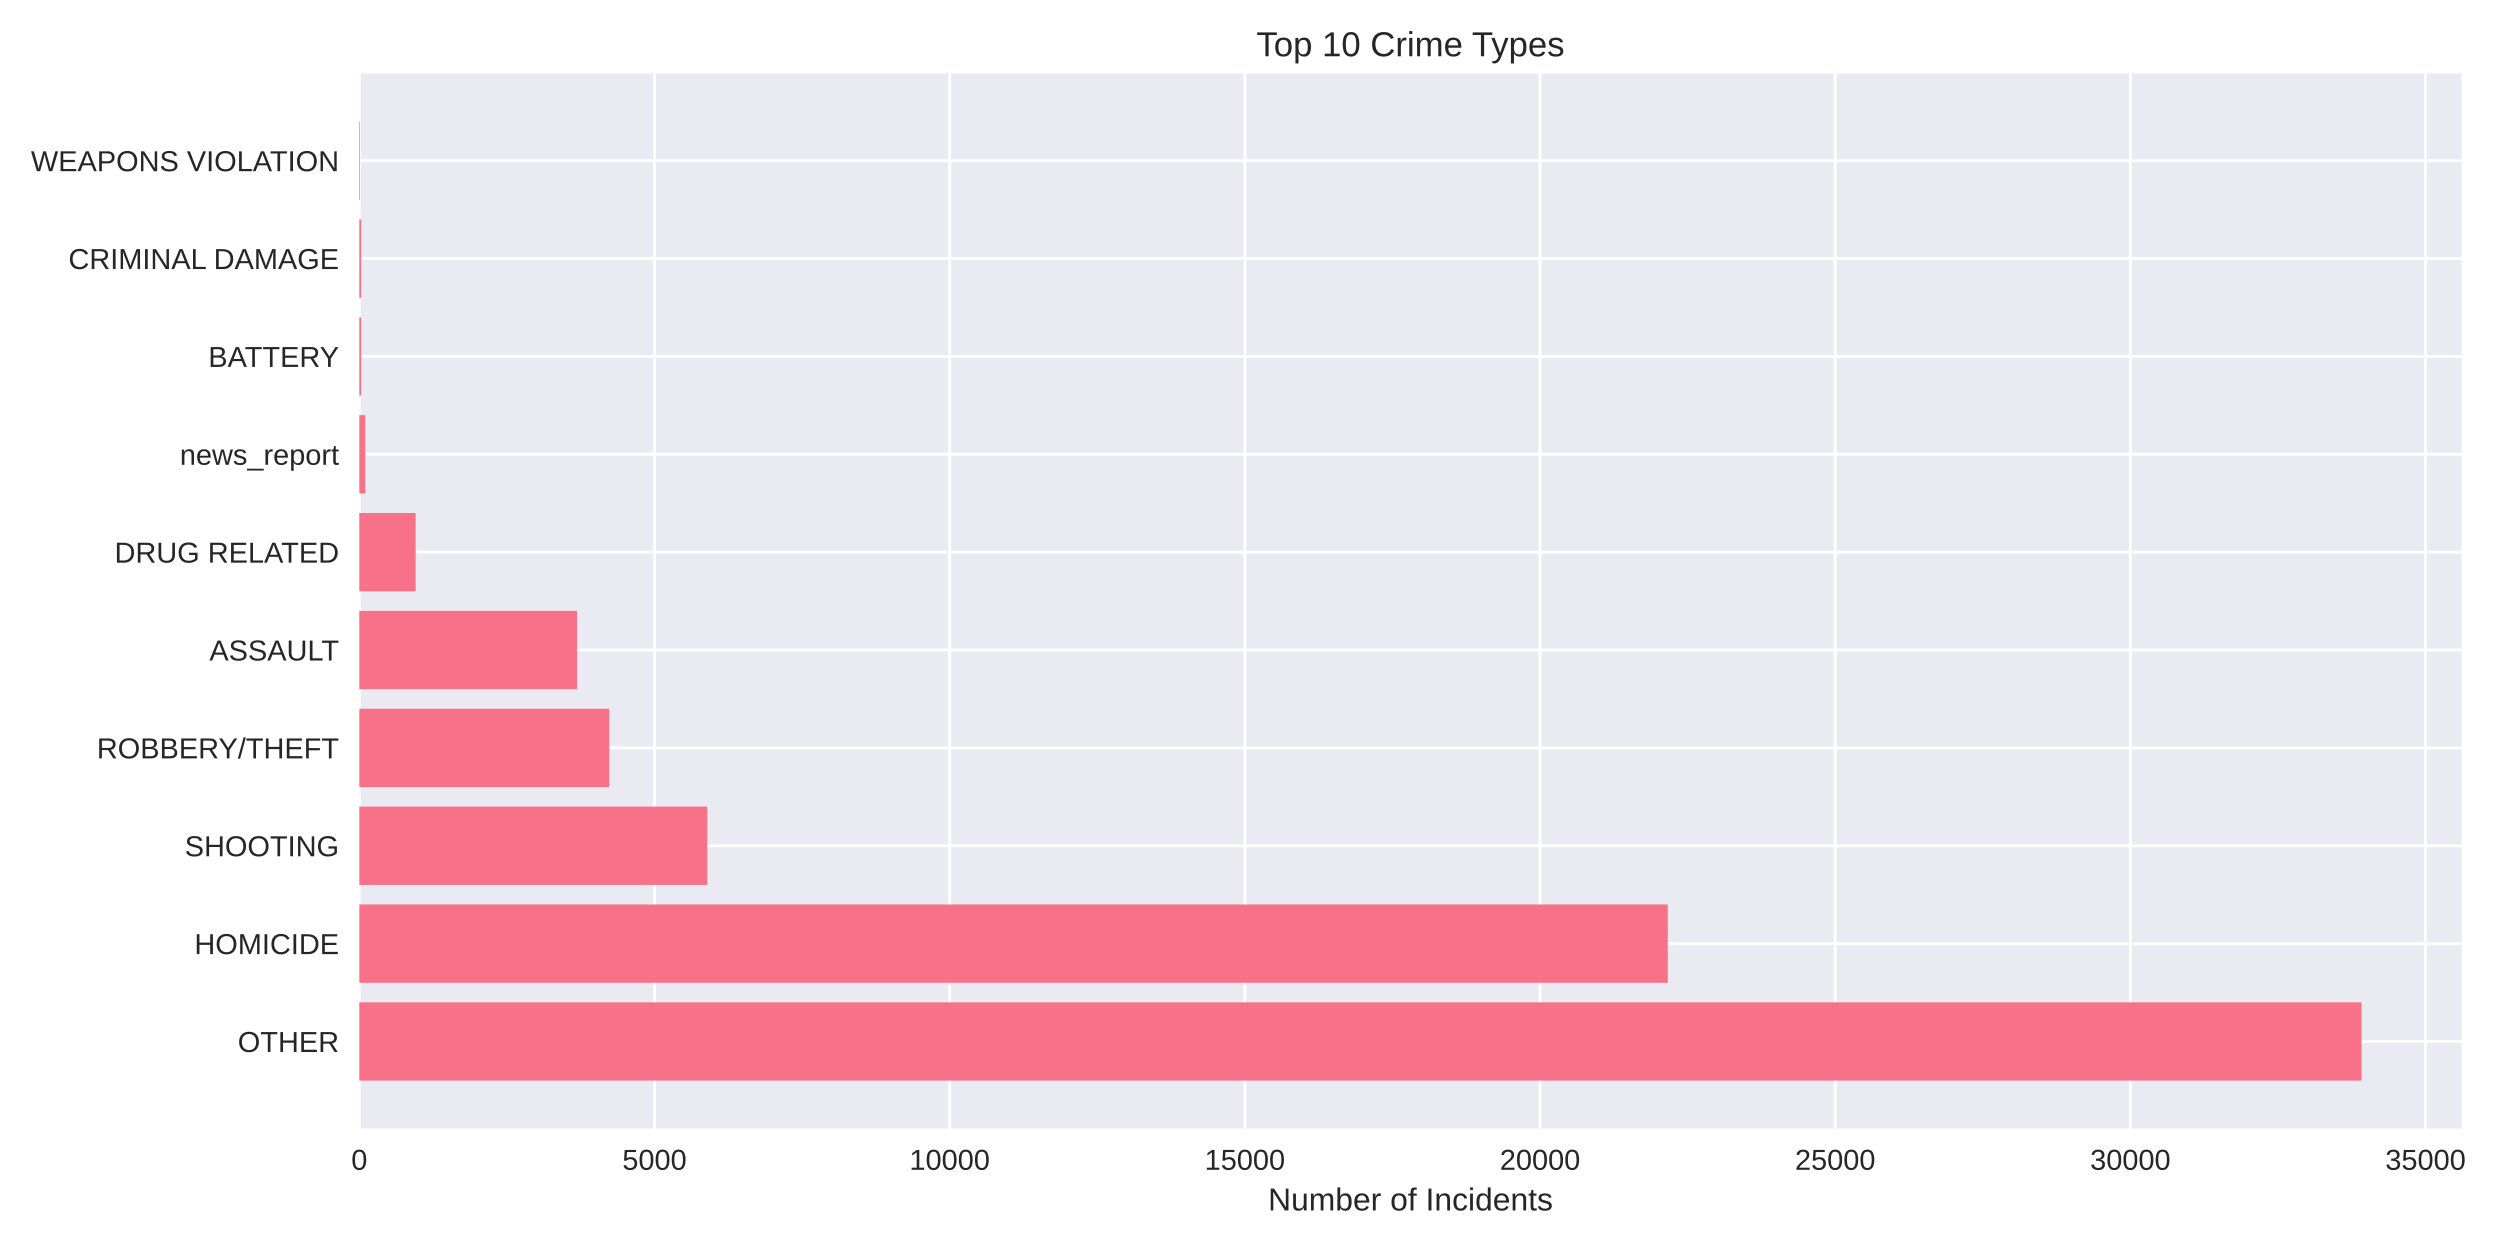
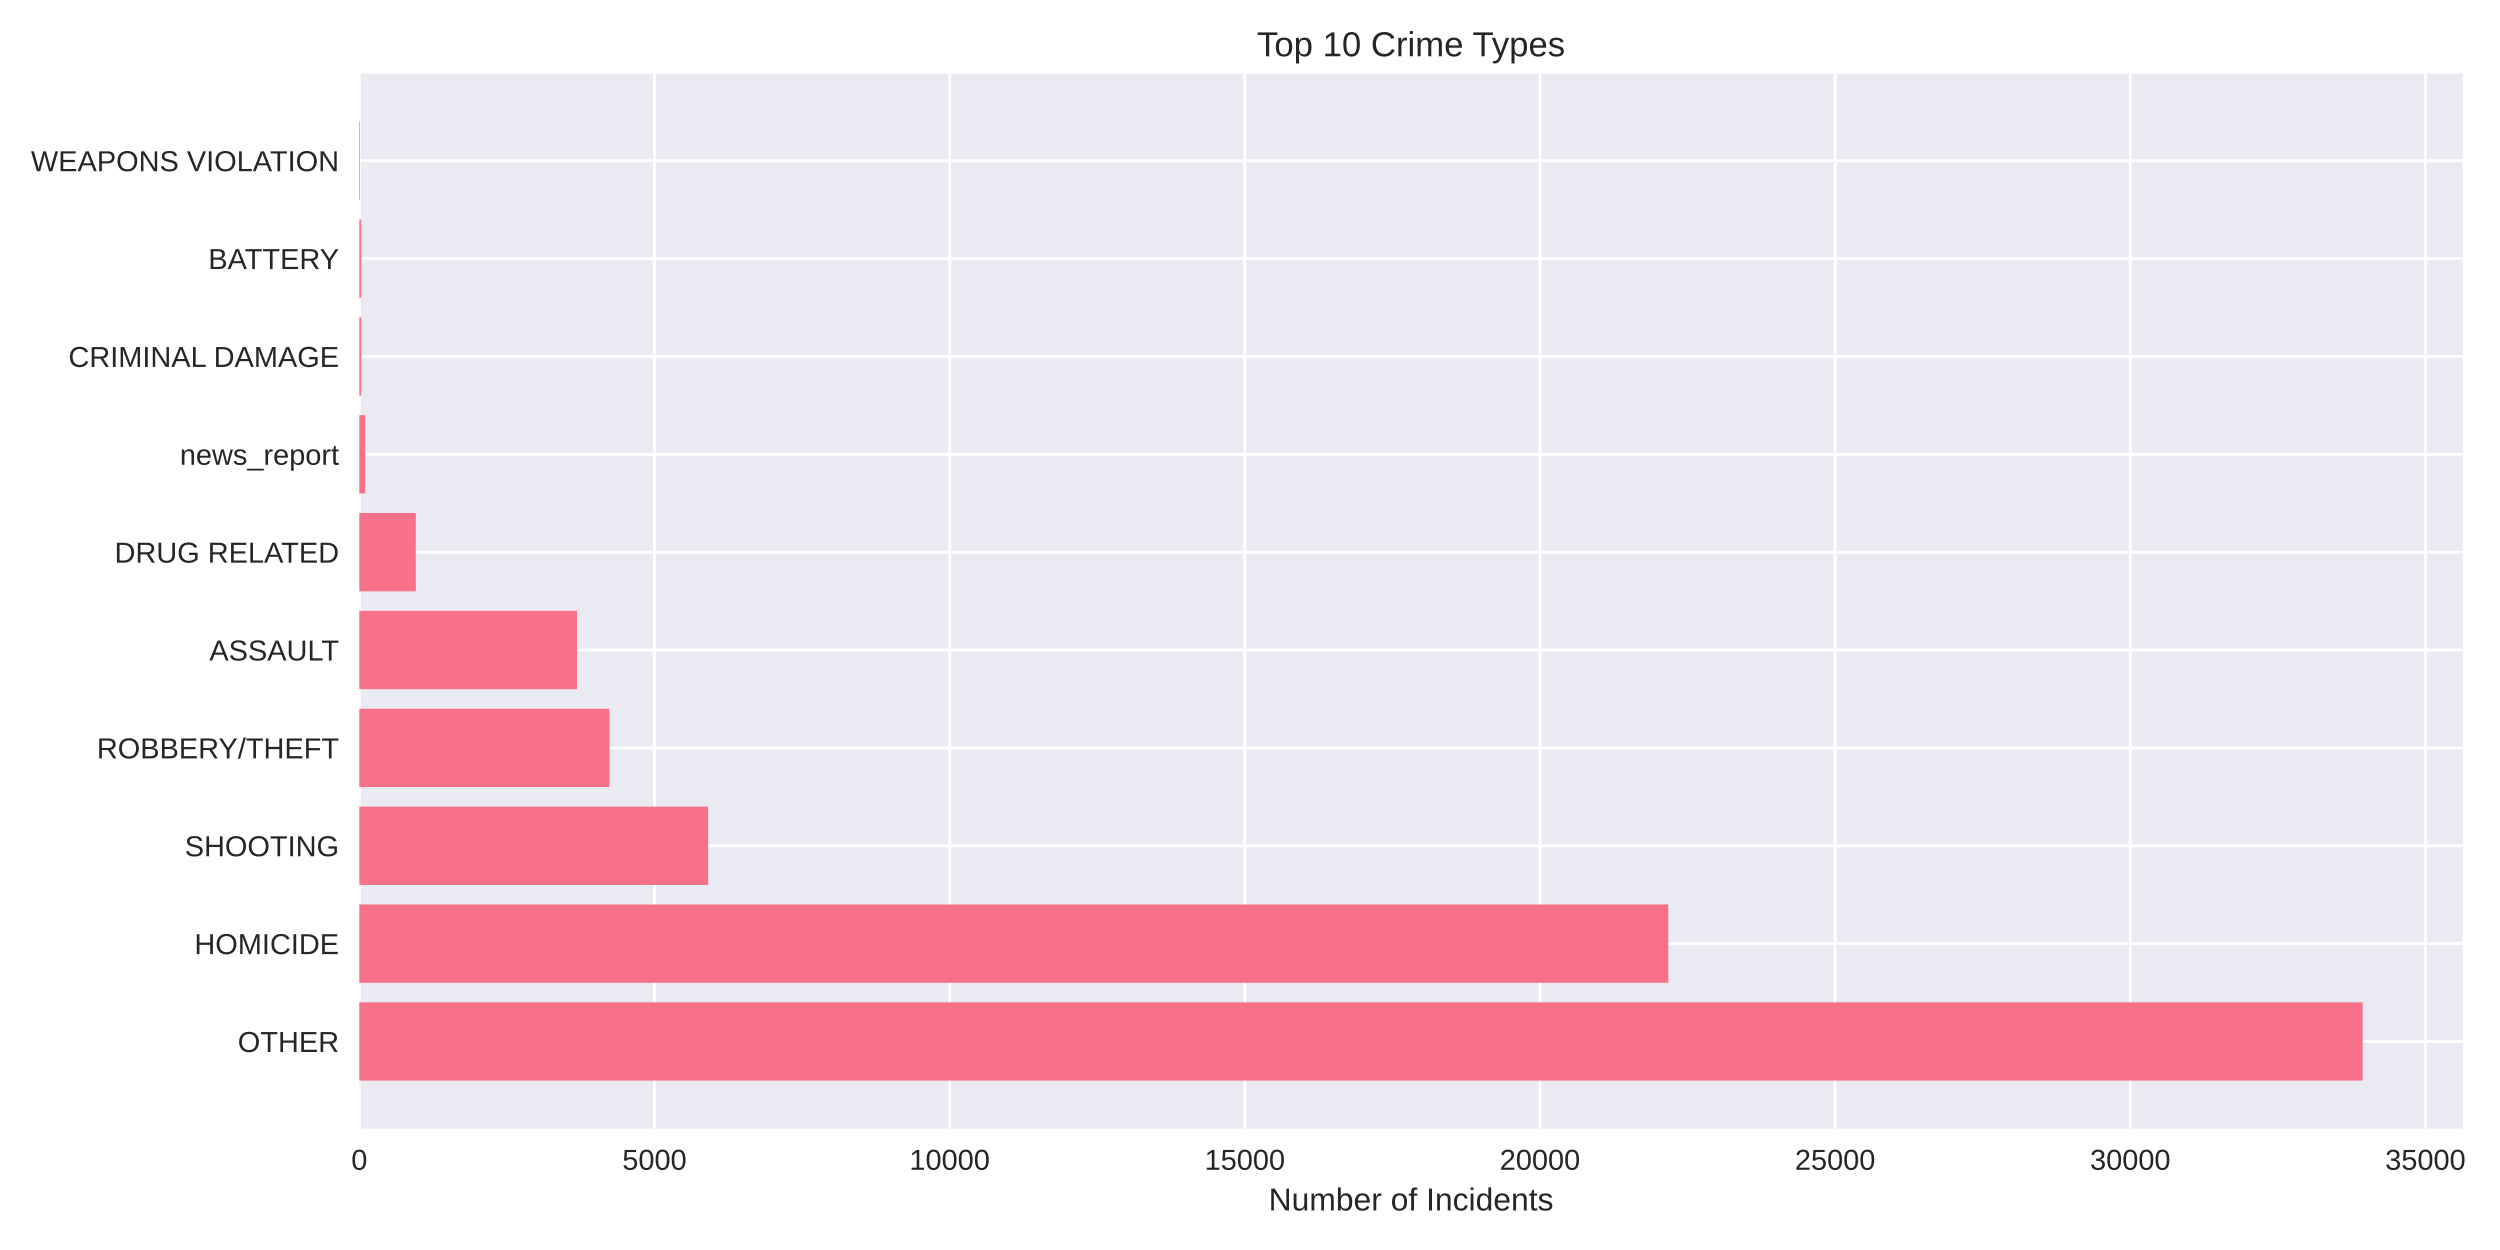
<svg xmlns="http://www.w3.org/2000/svg" width="864pt" height="432pt" viewBox="0 0 864 432" version="1.1">
  <defs>
    <style type="text/css">*{stroke-linejoin: round; stroke-linecap: butt}</style>
  </defs>
  <g id="figure_1">
    <g id="patch_1">
      <path d="M 0 432  L 864 432  L 864 0  L 0 0  z " style="fill: #ffffff" />
    </g>
    <g id="axes_1">
      <g id="patch_2">
-         <path d="M 124.18 390.04  L 850.754 390.04  L 850.754 25.44  L 124.18 25.44  z " style="fill: #eaeaf2" />
+         <path d="M 124.18 390.04  L 851.141 390.04  L 851.141 25.44  L 124.18 25.44  z " style="fill: #eaeaf2" />
      </g>
      <g id="matplotlib.axis_1">
        <g id="xtick_1">
          <g id="line2d_1">
-             <path d="M 124.18 390.04  L 124.18 25.44  " clip-path="url(#p4b35eeb61d)" style="fill: none; stroke: #ffffff; stroke-linecap: round" />
+             <path d="M 124.18 390.04  L 124.18 25.44  " clip-path="url(#pe3a414899e)" style="fill: none; stroke: #ffffff; stroke-linecap: round" />
          </g>
          <g id="line2d_2" />
          <g id="text_1">
            <text style="fill: #262626; font: 10px 'Arial', 'Liberation Sans', 'DejaVu Sans', 'Bitstream Vera Sans', sans-serif; text-anchor: middle" x="124.18" y="404.287" transform="rotate(-0 124.18 404.2869)">0</text>
          </g>
        </g>
        <g id="xtick_2">
          <g id="line2d_3">
-             <path d="M 226.193 390.04  L 226.193 25.44  " clip-path="url(#p4b35eeb61d)" style="fill: none; stroke: #ffffff; stroke-linecap: round" />
+             <path d="M 226.187 390.04  L 226.187 25.44  " clip-path="url(#pe3a414899e)" style="fill: none; stroke: #ffffff; stroke-linecap: round" />
          </g>
          <g id="line2d_4" />
          <g id="text_2">
-             <text style="fill: #262626; font: 10px 'Arial', 'Liberation Sans', 'DejaVu Sans', 'Bitstream Vera Sans', sans-serif; text-anchor: middle" x="226.193" y="404.287" transform="rotate(-0 226.193 404.2869)">5000</text>
+             <text style="fill: #262626; font: 10px 'Arial', 'Liberation Sans', 'DejaVu Sans', 'Bitstream Vera Sans', sans-serif; text-anchor: middle" x="226.187" y="404.287" transform="rotate(-0 226.1873 404.2869)">5000</text>
          </g>
        </g>
        <g id="xtick_3">
          <g id="line2d_5">
-             <path d="M 328.206 390.04  L 328.206 25.44  " clip-path="url(#p4b35eeb61d)" style="fill: none; stroke: #ffffff; stroke-linecap: round" />
+             <path d="M 328.195 390.04  L 328.195 25.44  " clip-path="url(#pe3a414899e)" style="fill: none; stroke: #ffffff; stroke-linecap: round" />
          </g>
          <g id="line2d_6" />
          <g id="text_3">
-             <text style="fill: #262626; font: 10px 'Arial', 'Liberation Sans', 'DejaVu Sans', 'Bitstream Vera Sans', sans-serif; text-anchor: middle" x="328.206" y="404.287" transform="rotate(-0 328.2061 404.2869)">10000</text>
+             <text style="fill: #262626; font: 10px 'Arial', 'Liberation Sans', 'DejaVu Sans', 'Bitstream Vera Sans', sans-serif; text-anchor: middle" x="328.195" y="404.287" transform="rotate(-0 328.1947 404.2869)">10000</text>
          </g>
        </g>
        <g id="xtick_4">
          <g id="line2d_7">
-             <path d="M 430.219 390.04  L 430.219 25.44  " clip-path="url(#p4b35eeb61d)" style="fill: none; stroke: #ffffff; stroke-linecap: round" />
+             <path d="M 430.202 390.04  L 430.202 25.44  " clip-path="url(#pe3a414899e)" style="fill: none; stroke: #ffffff; stroke-linecap: round" />
          </g>
          <g id="line2d_8" />
          <g id="text_4">
-             <text style="fill: #262626; font: 10px 'Arial', 'Liberation Sans', 'DejaVu Sans', 'Bitstream Vera Sans', sans-serif; text-anchor: middle" x="430.219" y="404.287" transform="rotate(-0 430.2191 404.2869)">15000</text>
+             <text style="fill: #262626; font: 10px 'Arial', 'Liberation Sans', 'DejaVu Sans', 'Bitstream Vera Sans', sans-serif; text-anchor: middle" x="430.202" y="404.287" transform="rotate(-0 430.202 404.2869)">15000</text>
          </g>
        </g>
        <g id="xtick_5">
          <g id="line2d_9">
-             <path d="M 532.232 390.04  L 532.232 25.44  " clip-path="url(#p4b35eeb61d)" style="fill: none; stroke: #ffffff; stroke-linecap: round" />
+             <path d="M 532.209 390.04  L 532.209 25.44  " clip-path="url(#pe3a414899e)" style="fill: none; stroke: #ffffff; stroke-linecap: round" />
          </g>
          <g id="line2d_10" />
          <g id="text_5">
-             <text style="fill: #262626; font: 10px 'Arial', 'Liberation Sans', 'DejaVu Sans', 'Bitstream Vera Sans', sans-serif; text-anchor: middle" x="532.232" y="404.287" transform="rotate(-0 532.2321 404.2869)">20000</text>
+             <text style="fill: #262626; font: 10px 'Arial', 'Liberation Sans', 'DejaVu Sans', 'Bitstream Vera Sans', sans-serif; text-anchor: middle" x="532.209" y="404.287" transform="rotate(-0 532.2093 404.2869)">20000</text>
          </g>
        </g>
        <g id="xtick_6">
          <g id="line2d_11">
-             <path d="M 634.245 390.04  L 634.245 25.44  " clip-path="url(#p4b35eeb61d)" style="fill: none; stroke: #ffffff; stroke-linecap: round" />
+             <path d="M 634.217 390.04  L 634.217 25.44  " clip-path="url(#pe3a414899e)" style="fill: none; stroke: #ffffff; stroke-linecap: round" />
          </g>
          <g id="line2d_12" />
          <g id="text_6">
-             <text style="fill: #262626; font: 10px 'Arial', 'Liberation Sans', 'DejaVu Sans', 'Bitstream Vera Sans', sans-serif; text-anchor: middle" x="634.245" y="404.287" transform="rotate(-0 634.2452 404.2869)">25000</text>
+             <text style="fill: #262626; font: 10px 'Arial', 'Liberation Sans', 'DejaVu Sans', 'Bitstream Vera Sans', sans-serif; text-anchor: middle" x="634.217" y="404.287" transform="rotate(-0 634.2167 404.2869)">25000</text>
          </g>
        </g>
        <g id="xtick_7">
          <g id="line2d_13">
-             <path d="M 736.258 390.04  L 736.258 25.44  " clip-path="url(#p4b35eeb61d)" style="fill: none; stroke: #ffffff; stroke-linecap: round" />
+             <path d="M 736.224 390.04  L 736.224 25.44  " clip-path="url(#pe3a414899e)" style="fill: none; stroke: #ffffff; stroke-linecap: round" />
          </g>
          <g id="line2d_14" />
          <g id="text_7">
-             <text style="fill: #262626; font: 10px 'Arial', 'Liberation Sans', 'DejaVu Sans', 'Bitstream Vera Sans', sans-serif; text-anchor: middle" x="736.258" y="404.287" transform="rotate(-0 736.2582 404.2869)">30000</text>
+             <text style="fill: #262626; font: 10px 'Arial', 'Liberation Sans', 'DejaVu Sans', 'Bitstream Vera Sans', sans-serif; text-anchor: middle" x="736.224" y="404.287" transform="rotate(-0 736.224 404.2869)">30000</text>
          </g>
        </g>
        <g id="xtick_8">
          <g id="line2d_15">
-             <path d="M 838.271 390.04  L 838.271 25.44  " clip-path="url(#p4b35eeb61d)" style="fill: none; stroke: #ffffff; stroke-linecap: round" />
+             <path d="M 838.231 390.04  L 838.231 25.44  " clip-path="url(#pe3a414899e)" style="fill: none; stroke: #ffffff; stroke-linecap: round" />
          </g>
          <g id="line2d_16" />
          <g id="text_8">
-             <text style="fill: #262626; font: 10px 'Arial', 'Liberation Sans', 'DejaVu Sans', 'Bitstream Vera Sans', sans-serif; text-anchor: middle" x="838.271" y="404.287" transform="rotate(-0 838.2712 404.2869)">35000</text>
+             <text style="fill: #262626; font: 10px 'Arial', 'Liberation Sans', 'DejaVu Sans', 'Bitstream Vera Sans', sans-serif; text-anchor: middle" x="838.231" y="404.287" transform="rotate(-0 838.2313 404.2869)">35000</text>
          </g>
        </g>
        <g id="text_9">
-           <text style="fill: #262626; font: 11px 'Arial', 'Liberation Sans', 'DejaVu Sans', 'Bitstream Vera Sans', sans-serif; text-anchor: middle" x="487.467" y="418.333" transform="rotate(-0 487.4668 418.3334)">Number of Incidents</text>
+           <text style="fill: #262626; font: 11px 'Arial', 'Liberation Sans', 'DejaVu Sans', 'Bitstream Vera Sans', sans-serif; text-anchor: middle" x="487.661" y="418.333" transform="rotate(-0 487.6607 418.3334)">Number of Incidents</text>
        </g>
      </g>
      <g id="matplotlib.axis_2">
        <g id="ytick_1">
          <g id="line2d_17">
-             <path d="M 124.18 359.939  L 850.754 359.939  " clip-path="url(#p4b35eeb61d)" style="fill: none; stroke: #ffffff; stroke-linecap: round" />
+             <path d="M 124.18 359.939  L 851.141 359.939  " clip-path="url(#pe3a414899e)" style="fill: none; stroke: #ffffff; stroke-linecap: round" />
          </g>
          <g id="line2d_18" />
          <g id="text_10">
            <text style="fill: #262626; font: 10px 'Arial', 'Liberation Sans', 'DejaVu Sans', 'Bitstream Vera Sans', sans-serif; text-anchor: end" x="117.18" y="363.562" transform="rotate(-0 117.18 363.562)">OTHER</text>
          </g>
        </g>
        <g id="ytick_2">
          <g id="line2d_19">
-             <path d="M 124.18 326.117  L 850.754 326.117  " clip-path="url(#p4b35eeb61d)" style="fill: none; stroke: #ffffff; stroke-linecap: round" />
+             <path d="M 124.18 326.117  L 851.141 326.117  " clip-path="url(#pe3a414899e)" style="fill: none; stroke: #ffffff; stroke-linecap: round" />
          </g>
          <g id="line2d_20" />
          <g id="text_11">
            <text style="fill: #262626; font: 10px 'Arial', 'Liberation Sans', 'DejaVu Sans', 'Bitstream Vera Sans', sans-serif; text-anchor: end" x="117.18" y="329.74" transform="rotate(-0 117.18 329.7401)">HOMICIDE</text>
          </g>
        </g>
        <g id="ytick_3">
          <g id="line2d_21">
-             <path d="M 124.18 292.295  L 850.754 292.295  " clip-path="url(#p4b35eeb61d)" style="fill: none; stroke: #ffffff; stroke-linecap: round" />
+             <path d="M 124.18 292.295  L 851.141 292.295  " clip-path="url(#pe3a414899e)" style="fill: none; stroke: #ffffff; stroke-linecap: round" />
          </g>
          <g id="line2d_22" />
          <g id="text_12">
            <text style="fill: #262626; font: 10px 'Arial', 'Liberation Sans', 'DejaVu Sans', 'Bitstream Vera Sans', sans-serif; text-anchor: end" x="117.18" y="295.918" transform="rotate(-0 117.18 295.9182)">SHOOTING</text>
          </g>
        </g>
        <g id="ytick_4">
          <g id="line2d_23">
-             <path d="M 124.18 258.473  L 850.754 258.473  " clip-path="url(#p4b35eeb61d)" style="fill: none; stroke: #ffffff; stroke-linecap: round" />
+             <path d="M 124.18 258.473  L 851.141 258.473  " clip-path="url(#pe3a414899e)" style="fill: none; stroke: #ffffff; stroke-linecap: round" />
          </g>
          <g id="line2d_24" />
          <g id="text_13">
            <text style="fill: #262626; font: 10px 'Arial', 'Liberation Sans', 'DejaVu Sans', 'Bitstream Vera Sans', sans-serif; text-anchor: end" x="117.18" y="262.096" transform="rotate(-0 117.18 262.0963)">ROBBERY/THEFT</text>
          </g>
        </g>
        <g id="ytick_5">
          <g id="line2d_25">
-             <path d="M 124.18 224.651  L 850.754 224.651  " clip-path="url(#p4b35eeb61d)" style="fill: none; stroke: #ffffff; stroke-linecap: round" />
+             <path d="M 124.18 224.651  L 851.141 224.651  " clip-path="url(#pe3a414899e)" style="fill: none; stroke: #ffffff; stroke-linecap: round" />
          </g>
          <g id="line2d_26" />
          <g id="text_14">
            <text style="fill: #262626; font: 10px 'Arial', 'Liberation Sans', 'DejaVu Sans', 'Bitstream Vera Sans', sans-serif; text-anchor: end" x="117.18" y="228.274" transform="rotate(-0 117.18 228.2744)">ASSAULT</text>
          </g>
        </g>
        <g id="ytick_6">
          <g id="line2d_27">
-             <path d="M 124.18 190.829  L 850.754 190.829  " clip-path="url(#p4b35eeb61d)" style="fill: none; stroke: #ffffff; stroke-linecap: round" />
+             <path d="M 124.18 190.829  L 851.141 190.829  " clip-path="url(#pe3a414899e)" style="fill: none; stroke: #ffffff; stroke-linecap: round" />
          </g>
          <g id="line2d_28" />
          <g id="text_15">
            <text style="fill: #262626; font: 10px 'Arial', 'Liberation Sans', 'DejaVu Sans', 'Bitstream Vera Sans', sans-serif; text-anchor: end" x="117.18" y="194.452" transform="rotate(-0 117.18 194.4525)">DRUG RELATED</text>
          </g>
        </g>
        <g id="ytick_7">
          <g id="line2d_29">
-             <path d="M 124.18 157.007  L 850.754 157.007  " clip-path="url(#p4b35eeb61d)" style="fill: none; stroke: #ffffff; stroke-linecap: round" />
+             <path d="M 124.18 157.007  L 851.141 157.007  " clip-path="url(#pe3a414899e)" style="fill: none; stroke: #ffffff; stroke-linecap: round" />
          </g>
          <g id="line2d_30" />
          <g id="text_16">
            <text style="fill: #262626; font: 10px 'Arial', 'Liberation Sans', 'DejaVu Sans', 'Bitstream Vera Sans', sans-serif; text-anchor: end" x="117.18" y="160.631" transform="rotate(-0 117.18 160.6306)">news_report</text>
          </g>
        </g>
        <g id="ytick_8">
          <g id="line2d_31">
-             <path d="M 124.18 123.185  L 850.754 123.185  " clip-path="url(#p4b35eeb61d)" style="fill: none; stroke: #ffffff; stroke-linecap: round" />
+             <path d="M 124.18 123.185  L 851.141 123.185  " clip-path="url(#pe3a414899e)" style="fill: none; stroke: #ffffff; stroke-linecap: round" />
          </g>
          <g id="line2d_32" />
          <g id="text_17">
-             <text style="fill: #262626; font: 10px 'Arial', 'Liberation Sans', 'DejaVu Sans', 'Bitstream Vera Sans', sans-serif; text-anchor: end" x="117.18" y="126.809" transform="rotate(-0 117.18 126.8087)">BATTERY</text>
+             <text style="fill: #262626; font: 10px 'Arial', 'Liberation Sans', 'DejaVu Sans', 'Bitstream Vera Sans', sans-serif; text-anchor: end" x="117.18" y="126.809" transform="rotate(-0 117.18 126.8087)">CRIMINAL DAMAGE</text>
          </g>
        </g>
        <g id="ytick_9">
          <g id="line2d_33">
-             <path d="M 124.18 89.363  L 850.754 89.363  " clip-path="url(#p4b35eeb61d)" style="fill: none; stroke: #ffffff; stroke-linecap: round" />
+             <path d="M 124.18 89.363  L 851.141 89.363  " clip-path="url(#pe3a414899e)" style="fill: none; stroke: #ffffff; stroke-linecap: round" />
          </g>
          <g id="line2d_34" />
          <g id="text_18">
-             <text style="fill: #262626; font: 10px 'Arial', 'Liberation Sans', 'DejaVu Sans', 'Bitstream Vera Sans', sans-serif; text-anchor: end" x="117.18" y="92.987" transform="rotate(-0 117.18 92.98681)">CRIMINAL DAMAGE</text>
+             <text style="fill: #262626; font: 10px 'Arial', 'Liberation Sans', 'DejaVu Sans', 'Bitstream Vera Sans', sans-serif; text-anchor: end" x="117.18" y="92.987" transform="rotate(-0 117.18 92.98681)">BATTERY</text>
          </g>
        </g>
        <g id="ytick_10">
          <g id="line2d_35">
-             <path d="M 124.18 55.541  L 850.754 55.541  " clip-path="url(#p4b35eeb61d)" style="fill: none; stroke: #ffffff; stroke-linecap: round" />
+             <path d="M 124.18 55.541  L 851.141 55.541  " clip-path="url(#pe3a414899e)" style="fill: none; stroke: #ffffff; stroke-linecap: round" />
          </g>
          <g id="line2d_36" />
          <g id="text_19">
            <text style="fill: #262626; font: 10px 'Arial', 'Liberation Sans', 'DejaVu Sans', 'Bitstream Vera Sans', sans-serif; text-anchor: end" x="117.18" y="59.165" transform="rotate(-0 117.18 59.16492)">WEAPONS VIOLATION</text>
          </g>
        </g>
      </g>
      <g id="patch_3">
-         <path d="M 124.18 373.467  L 816.155 373.467  L 816.155 346.41  L 124.18 346.41  z " clip-path="url(#p4b35eeb61d)" style="fill: #f77189" />
+         <path d="M 124.18 373.467  L 816.524 373.467  L 816.524 346.41  L 124.18 346.41  z " clip-path="url(#pe3a414899e)" style="fill: #f77189" />
      </g>
      <g id="patch_4">
-         <path d="M 124.18 339.645  L 576.383 339.645  L 576.383 312.588  L 124.18 312.588  z " clip-path="url(#p4b35eeb61d)" style="fill: #f77189" />
+         <path d="M 124.18 339.645  L 576.562 339.645  L 576.562 312.588  L 124.18 312.588  z " clip-path="url(#pe3a414899e)" style="fill: #f77189" />
      </g>
      <g id="patch_5">
-         <path d="M 124.18 305.823  L 244.413 305.823  L 244.413 278.766  L 124.18 278.766  z " clip-path="url(#p4b35eeb61d)" style="fill: #f77189" />
+         <path d="M 124.18 305.823  L 244.732 305.823  L 244.732 278.766  L 124.18 278.766  z " clip-path="url(#pe3a414899e)" style="fill: #f77189" />
      </g>
      <g id="patch_6">
-         <path d="M 124.18 272.002  L 210.565 272.002  L 210.565 244.944  L 124.18 244.944  z " clip-path="url(#p4b35eeb61d)" style="fill: #f77189" />
+         <path d="M 124.18 272.002  L 210.621 272.002  L 210.621 244.944  L 124.18 244.944  z " clip-path="url(#pe3a414899e)" style="fill: #f77189" />
      </g>
      <g id="patch_7">
-         <path d="M 124.18 238.18  L 199.425 238.18  L 199.425 211.122  L 124.18 211.122  z " clip-path="url(#p4b35eeb61d)" style="fill: #f77189" />
+         <path d="M 124.18 238.18  L 199.421 238.18  L 199.421 211.122  L 124.18 211.122  z " clip-path="url(#pe3a414899e)" style="fill: #f77189" />
      </g>
      <g id="patch_8">
-         <path d="M 124.18 204.358  L 143.624 204.358  L 143.624 177.3  L 124.18 177.3  z " clip-path="url(#p4b35eeb61d)" style="fill: #f77189" />
+         <path d="M 124.18 204.358  L 143.704 204.358  L 143.704 177.3  L 124.18 177.3  z " clip-path="url(#pe3a414899e)" style="fill: #f77189" />
      </g>
      <g id="patch_9">
-         <path d="M 124.18 170.536  L 126.22 170.536  L 126.22 143.478  L 124.18 143.478  z " clip-path="url(#p4b35eeb61d)" style="fill: #f77189" />
+         <path d="M 124.18 170.536  L 126.22 170.536  L 126.22 143.478  L 124.18 143.478  z " clip-path="url(#pe3a414899e)" style="fill: #f77189" />
      </g>
      <g id="patch_10">
-         <path d="M 124.18 136.714  L 124.812 136.714  L 124.812 109.657  L 124.18 109.657  z " clip-path="url(#p4b35eeb61d)" style="fill: #f77189" />
+         <path d="M 124.18 136.714  L 124.812 136.714  L 124.812 109.657  L 124.18 109.657  z " clip-path="url(#pe3a414899e)" style="fill: #f77189" />
      </g>
      <g id="patch_11">
-         <path d="M 124.18 102.892  L 124.812 102.892  L 124.812 75.835  L 124.18 75.835  z " clip-path="url(#p4b35eeb61d)" style="fill: #f77189" />
+         <path d="M 124.18 102.892  L 124.812 102.892  L 124.812 75.835  L 124.18 75.835  z " clip-path="url(#pe3a414899e)" style="fill: #f77189" />
      </g>
      <g id="patch_12">
-         <path d="M 124.18 69.07  L 124.404 69.07  L 124.404 42.013  L 124.18 42.013  z " clip-path="url(#p4b35eeb61d)" style="fill: #f77189" />
+         <path d="M 124.18 69.07  L 124.404 69.07  L 124.404 42.013  L 124.18 42.013  z " clip-path="url(#pe3a414899e)" style="fill: #f77189" />
      </g>
      <g id="patch_13">
        <path d="M 124.18 390.04  L 124.18 25.44  " style="fill: none" />
      </g>
      <g id="patch_14">
-         <path d="M 850.754 390.04  L 850.754 25.44  " style="fill: none" />
+         <path d="M 851.141 390.04  L 851.141 25.44  " style="fill: none" />
      </g>
      <g id="patch_15">
-         <path d="M 124.18 390.04  L 850.754 390.04  " style="fill: none" />
+         <path d="M 124.18 390.04  L 851.141 390.04  " style="fill: none" />
      </g>
      <g id="patch_16">
-         <path d="M 124.18 25.44  L 850.754 25.44  " style="fill: none" />
+         <path d="M 124.18 25.44  L 851.141 25.44  " style="fill: none" />
      </g>
      <g id="text_20">
-         <text style="fill: #262626; font: 12px 'Arial', 'Liberation Sans', 'DejaVu Sans', 'Bitstream Vera Sans', sans-serif; text-anchor: middle" x="487.467" y="19.44" transform="rotate(-0 487.4668 19.44)">Top 10 Crime Types</text>
+         <text style="fill: #262626; font: 12px 'Arial', 'Liberation Sans', 'DejaVu Sans', 'Bitstream Vera Sans', sans-serif; text-anchor: middle" x="487.661" y="19.44" transform="rotate(-0 487.6607 19.44)">Top 10 Crime Types</text>
      </g>
    </g>
  </g>
  <defs>
-     <clipPath id="p4b35eeb61d">
-       <rect x="124.18" y="25.44" width="726.574" height="364.6" />
+     <clipPath id="pe3a414899e">
+       <rect x="124.18" y="25.44" width="726.961" height="364.6" />
    </clipPath>
  </defs>
</svg>
